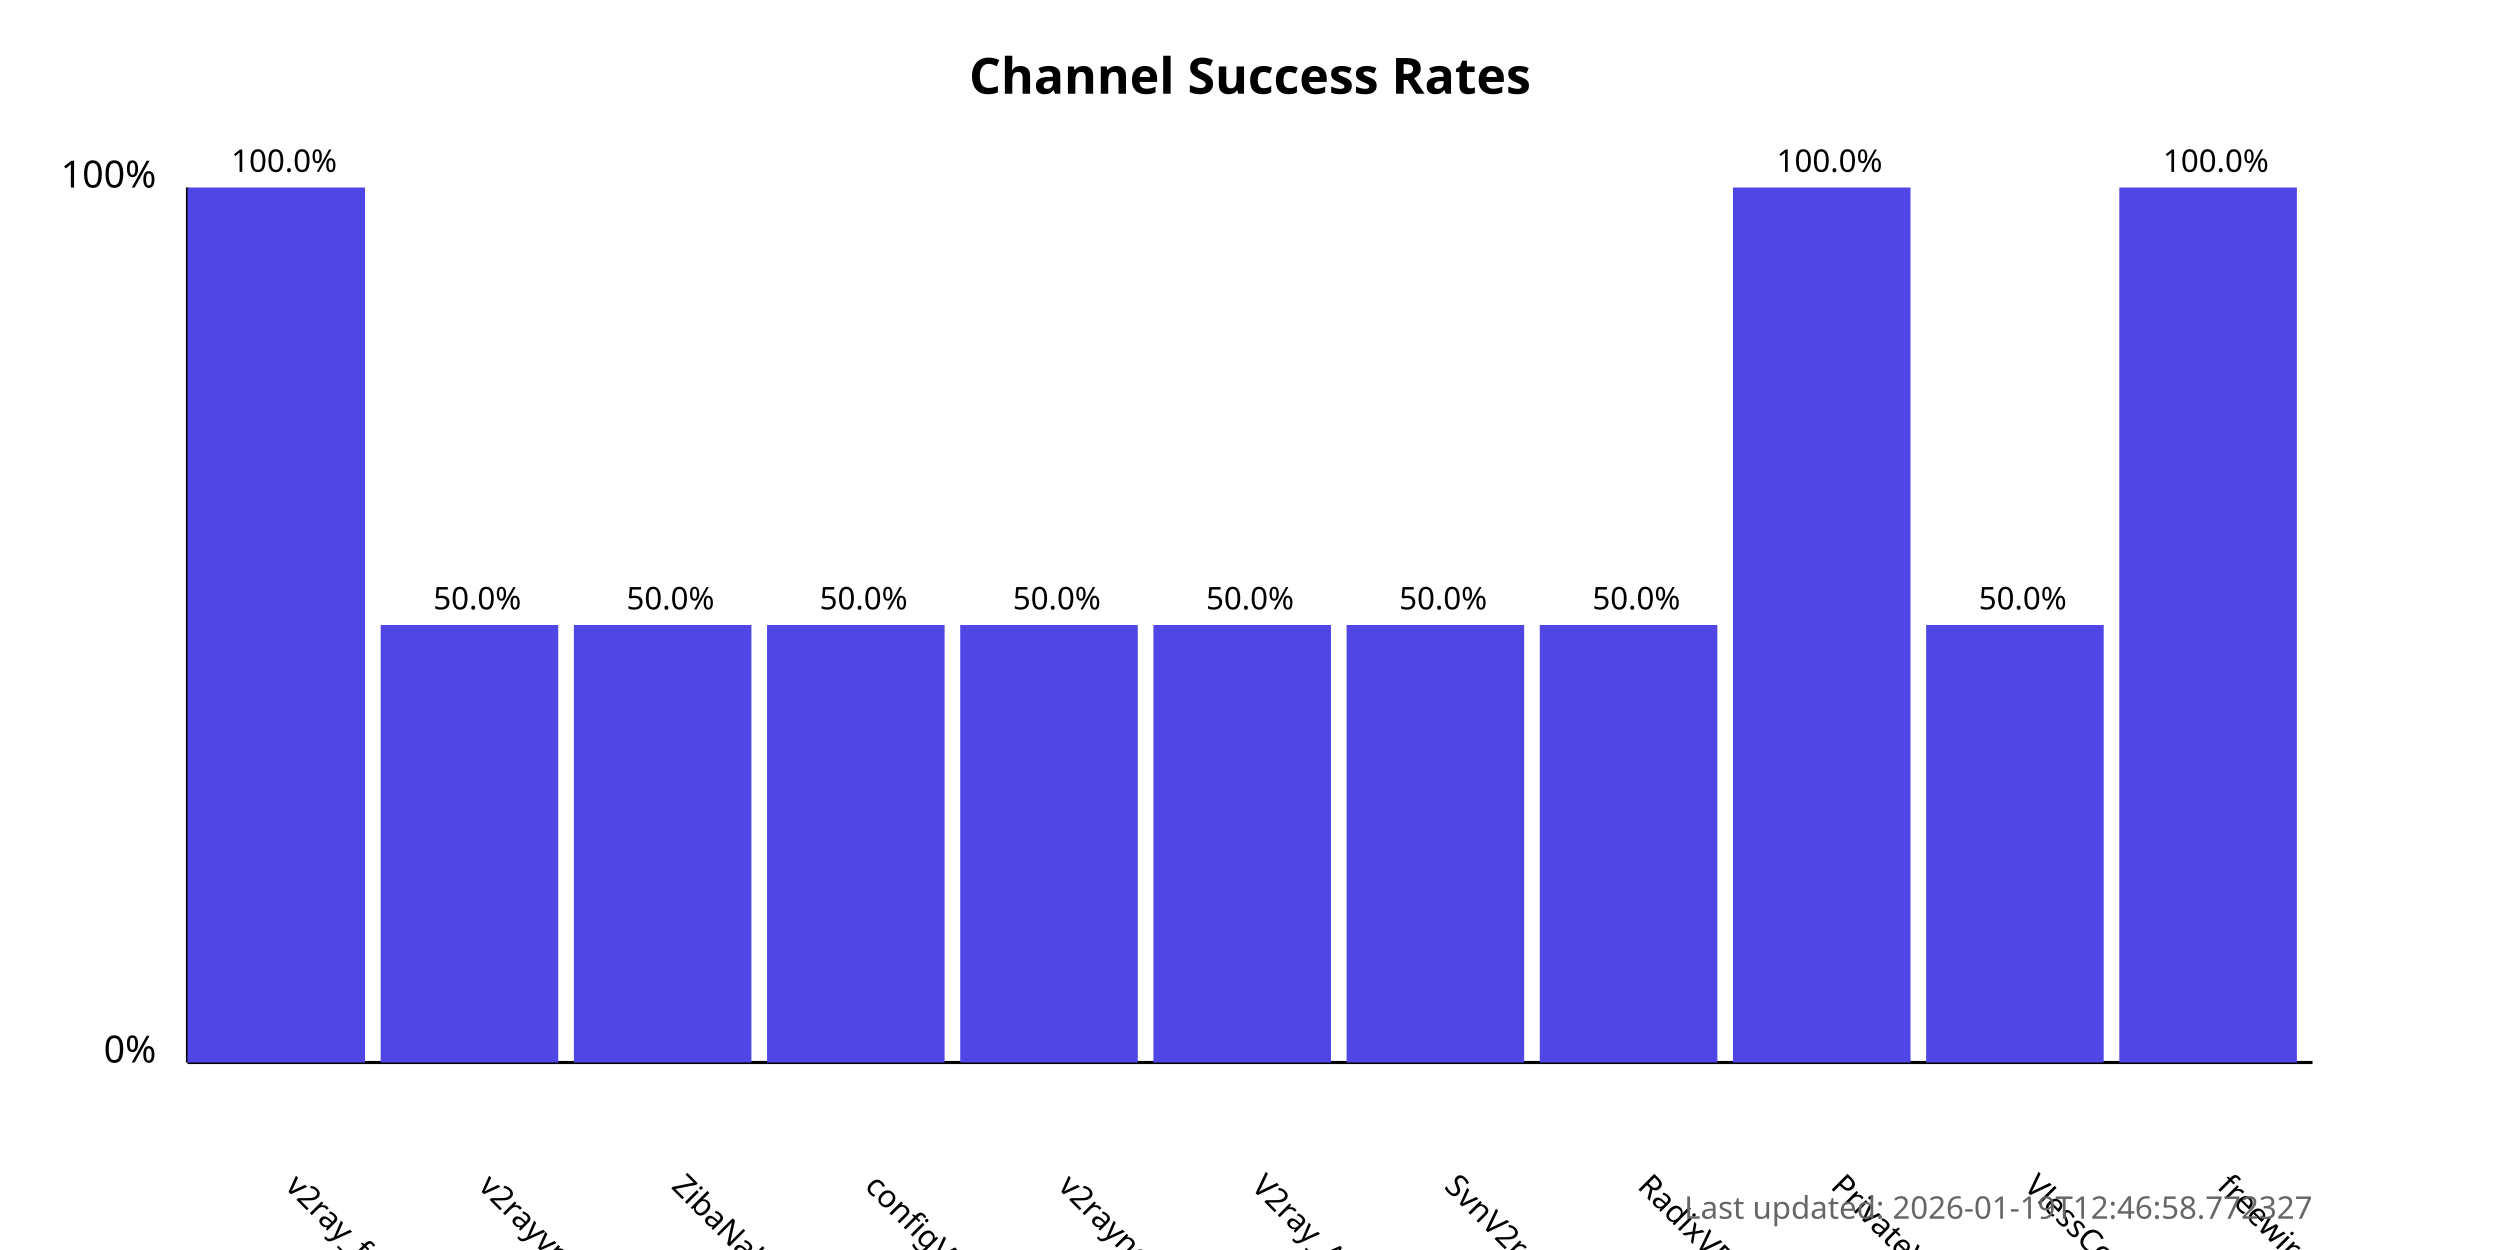
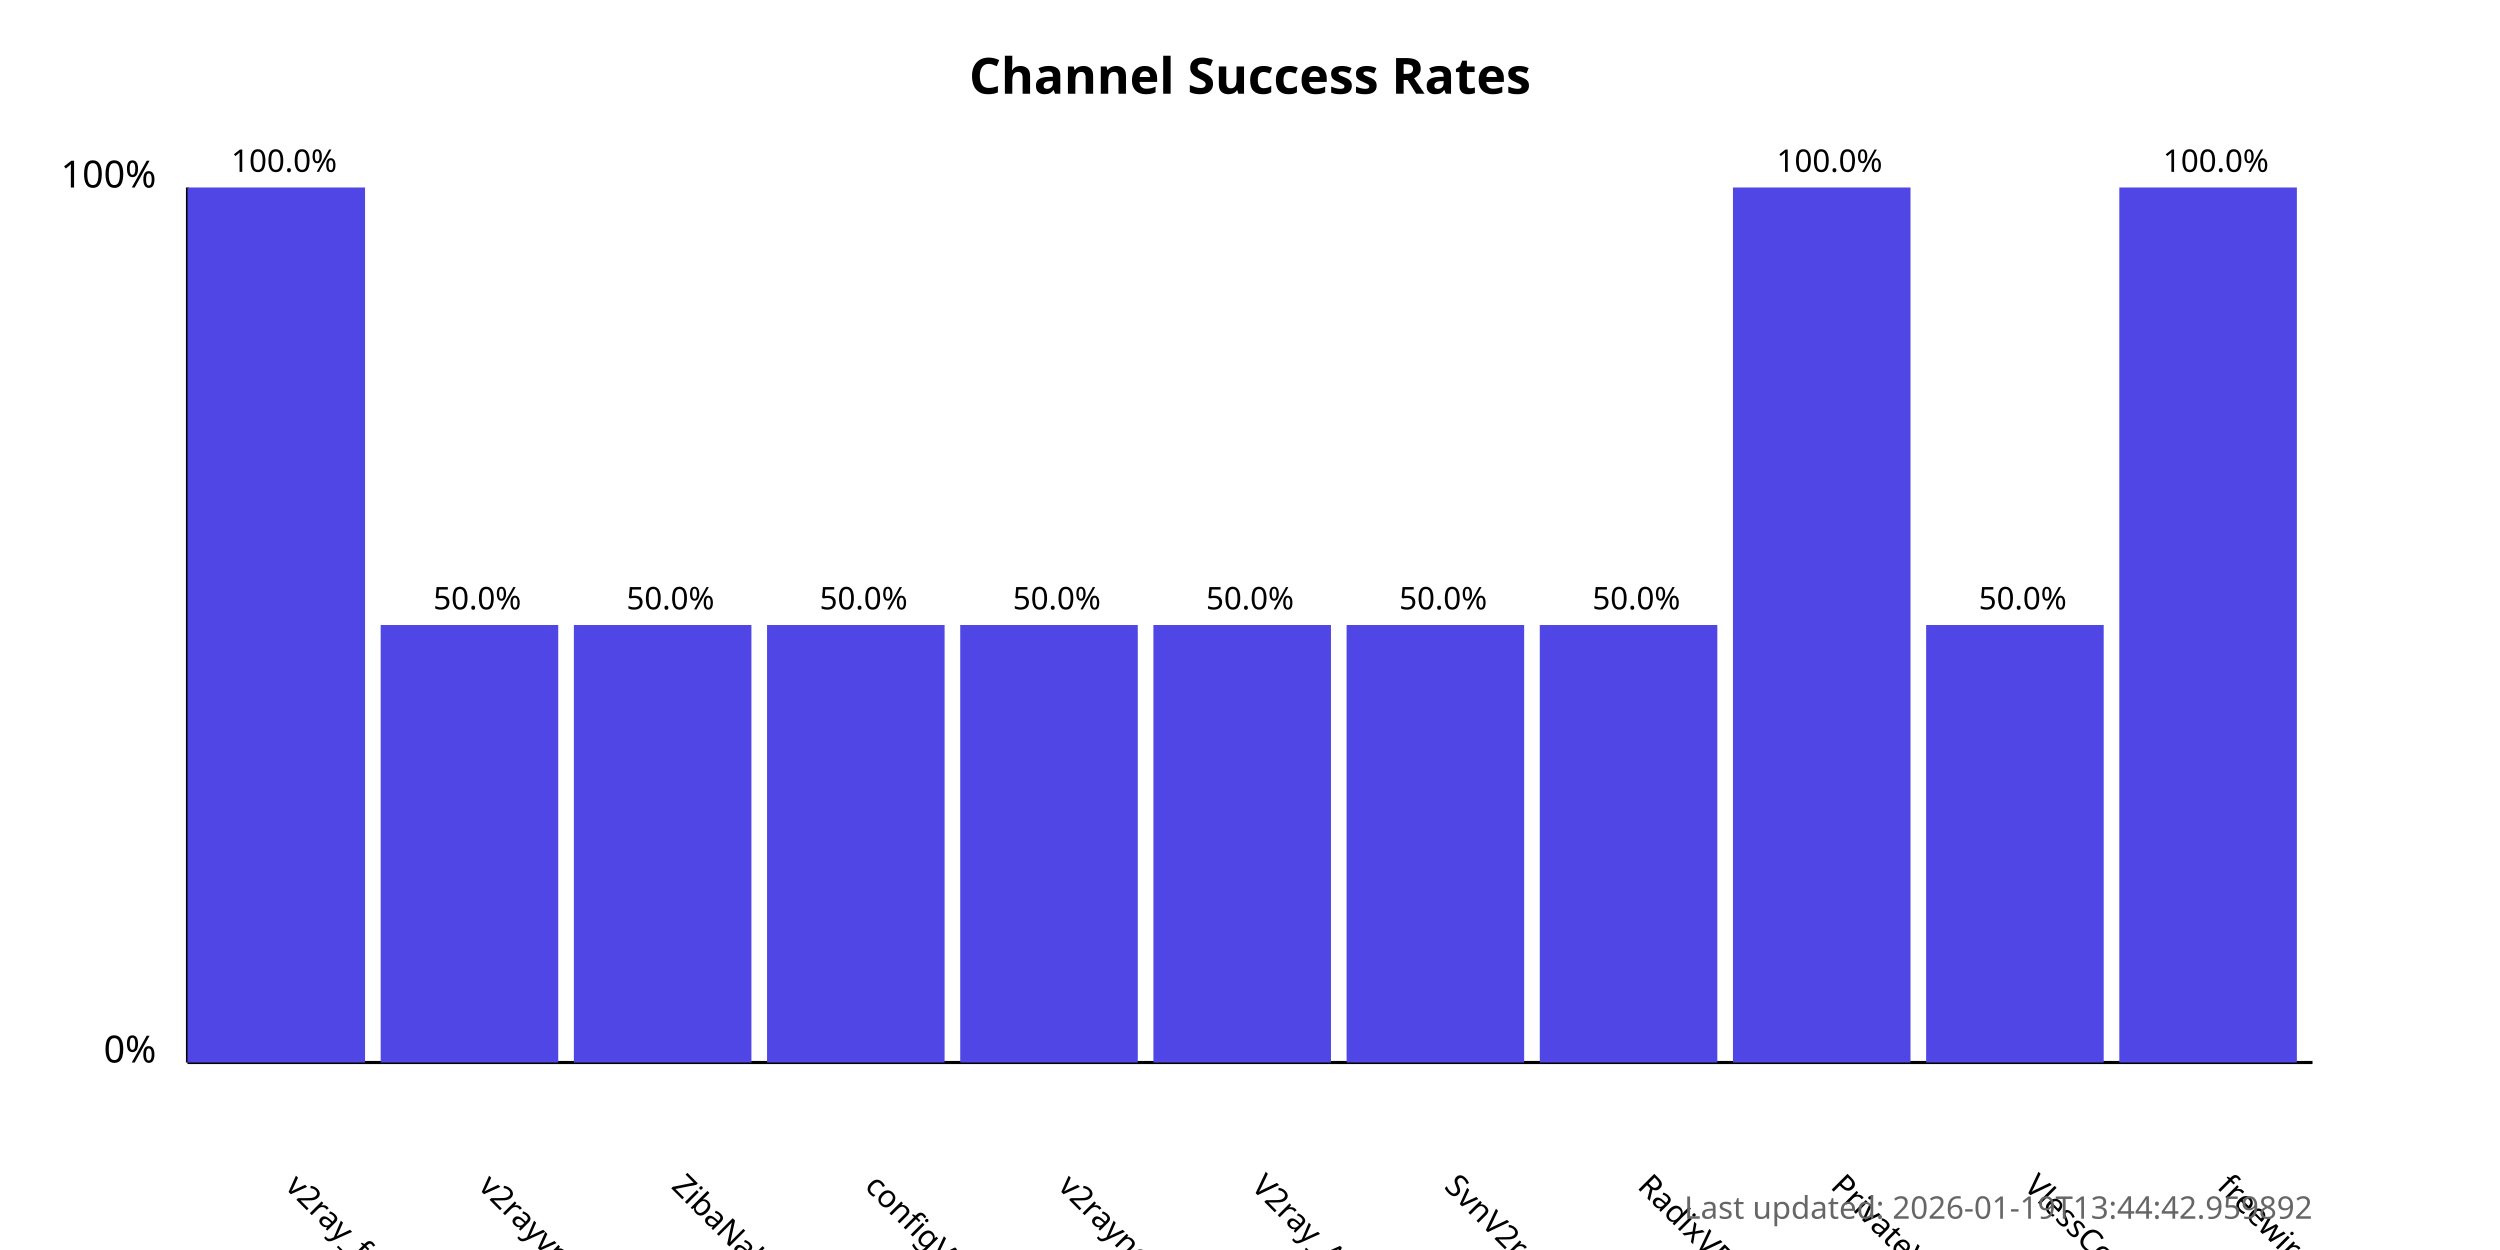
<svg xmlns="http://www.w3.org/2000/svg" width="800" height="400">
  <style>
            .chart-title { font: bold 16px sans-serif; }
            .axis-label { font: 12px sans-serif; }
            .tick-label { font: 10px sans-serif; }
            .bar { fill: #4f46e5; }
            .bar:hover { fill: #6366f1; }
            .timestamp { font: 10px sans-serif; fill: #666; }
        </style>
  <text x="400.0" y="30" text-anchor="middle" class="chart-title">
            Channel Success Rates
        </text>
  <line x1="60" y1="340" x2="60" y2="60" stroke="black" stroke-width="1" />
  <line x1="60" y1="340" x2="740" y2="340" stroke="black" stroke-width="1" />
  <text x="50" y="340" text-anchor="end" class="axis-label">0%</text>
  <text x="50" y="60" text-anchor="end" class="axis-label">100%</text>
  <g>
    <rect x="60" y="60.0" width="56.818" height="280.0" class="bar" />
    <text x="90.909" y="380" transform="rotate(45, 90.90909, 380)" text-anchor="start" class="tick-label">
                v2ray_free_conf
            </text>
    <text x="90.909" y="55.0" text-anchor="middle" class="tick-label">
                100.0%
            </text>
  </g>
  <g>
    <rect x="121.818" y="200.0" width="56.818" height="140.0" class="bar" />
    <text x="152.727" y="380" transform="rotate(45, 152.7273, 380)" text-anchor="start" class="tick-label">
                v2rayvpno
            </text>
    <text x="152.727" y="195.0" text-anchor="middle" class="tick-label">
                50.0%
            </text>
  </g>
  <g>
    <rect x="183.636" y="200.0" width="56.818" height="140.0" class="bar" />
    <text x="214.545" y="380" transform="rotate(45, 214.5455, 380)" text-anchor="start" class="tick-label">
                ZibaNabz
            </text>
    <text x="214.545" y="195.0" text-anchor="middle" class="tick-label">
                50.0%
            </text>
  </g>
  <g>
    <rect x="245.455" y="200.0" width="56.818" height="140.0" class="bar" />
    <text x="276.364" y="380" transform="rotate(45, 276.3636, 380)" text-anchor="start" class="tick-label">
                configV2rayForFree
            </text>
    <text x="276.364" y="195.0" text-anchor="middle" class="tick-label">
                50.0%
            </text>
  </g>
  <g>
    <rect x="307.273" y="200.0" width="56.818" height="140.0" class="bar" />
    <text x="338.182" y="380" transform="rotate(45, 338.1818, 380)" text-anchor="start" class="tick-label">
                v2rayngvpn
            </text>
    <text x="338.182" y="195.0" text-anchor="middle" class="tick-label">
                50.0%
            </text>
  </g>
  <g>
    <rect x="369.091" y="200.0" width="56.818" height="140.0" class="bar" />
    <text x="400.0" y="380" transform="rotate(45, 400.0, 380)" text-anchor="start" class="tick-label">
                V2ray_Alpha
            </text>
    <text x="400.0" y="195.0" text-anchor="middle" class="tick-label">
                50.0%
            </text>
  </g>
  <g>
    <rect x="430.909" y="200.0" width="56.818" height="140.0" class="bar" />
    <text x="461.818" y="380" transform="rotate(45, 461.8182, 380)" text-anchor="start" class="tick-label">
                SvnV2ray
            </text>
    <text x="461.818" y="195.0" text-anchor="middle" class="tick-label">
                50.0%
            </text>
  </g>
  <g>
    <rect x="492.727" y="200.0" width="56.818" height="140.0" class="bar" />
    <text x="523.636" y="380" transform="rotate(45, 523.6364, 380)" text-anchor="start" class="tick-label">
                RadixVPN
            </text>
    <text x="523.636" y="195.0" text-anchor="middle" class="tick-label">
                50.0%
            </text>
  </g>
  <g>
    <rect x="554.545" y="60.0" width="56.818" height="280.0" class="bar" />
    <text x="585.455" y="380" transform="rotate(45, 585.4545, 380)" text-anchor="start" class="tick-label">
                PrivateVPNs
            </text>
    <text x="585.455" y="55.0" text-anchor="middle" class="tick-label">
                100.0%
            </text>
  </g>
  <g>
    <rect x="616.364" y="200.0" width="56.818" height="140.0" class="bar" />
    <text x="647.273" y="380" transform="rotate(45, 647.2727, 380)" text-anchor="start" class="tick-label">
                VlessConfig
            </text>
    <text x="647.273" y="195.0" text-anchor="middle" class="tick-label">
                50.0%
            </text>
  </g>
  <g>
    <rect x="678.182" y="60.0" width="56.818" height="280.0" class="bar" />
    <text x="709.091" y="380" transform="rotate(45, 709.0909, 380)" text-anchor="start" class="tick-label">
                freewireguard
            </text>
    <text x="709.091" y="55.0" text-anchor="middle" class="tick-label">
                100.0%
            </text>
  </g>
  <text x="740" y="390" text-anchor="end" class="timestamp">
-             Last updated: 2026-01-19T12:46:58.772327
+             Last updated: 2026-01-19T13:44:42.959892
        </text>
</svg>
